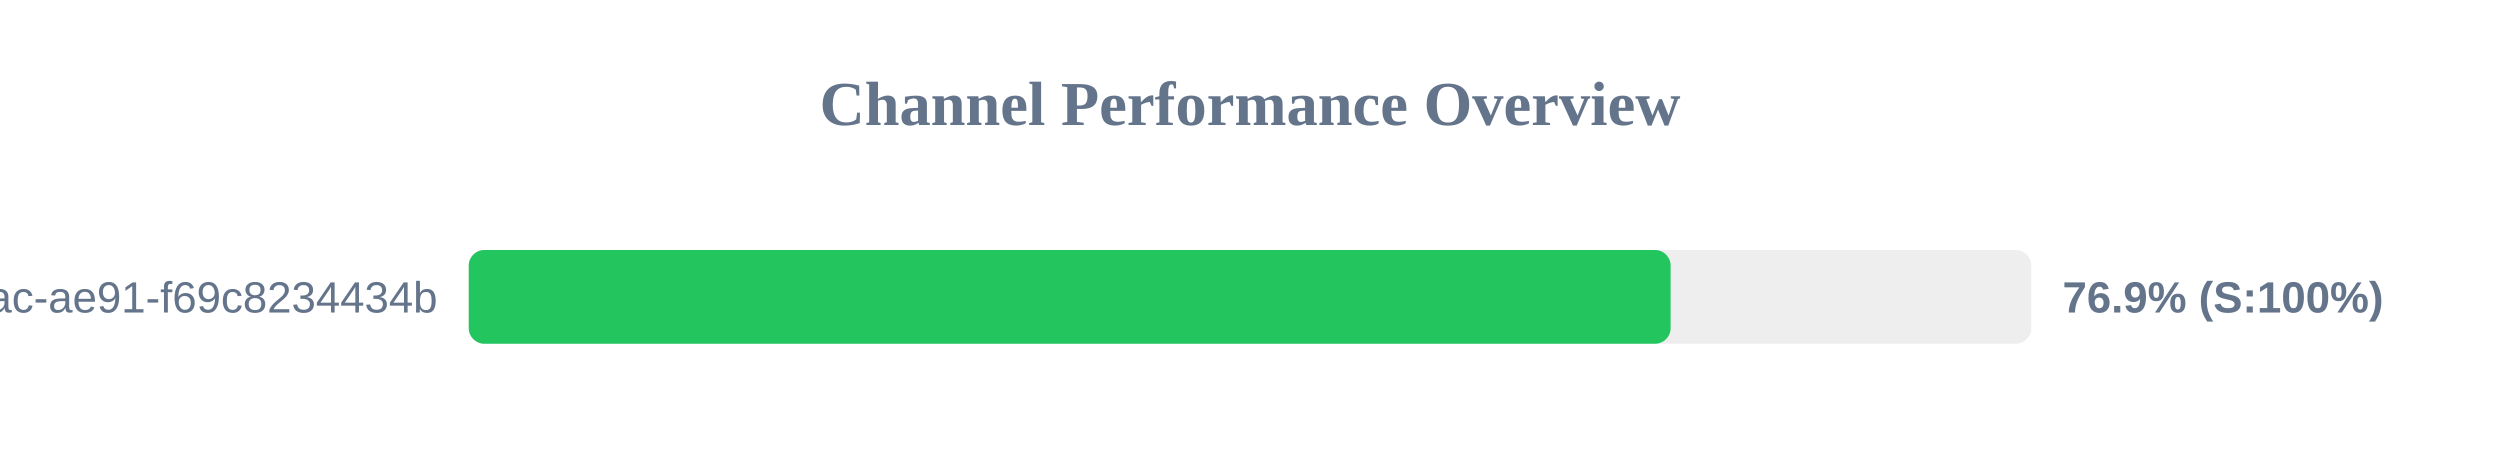
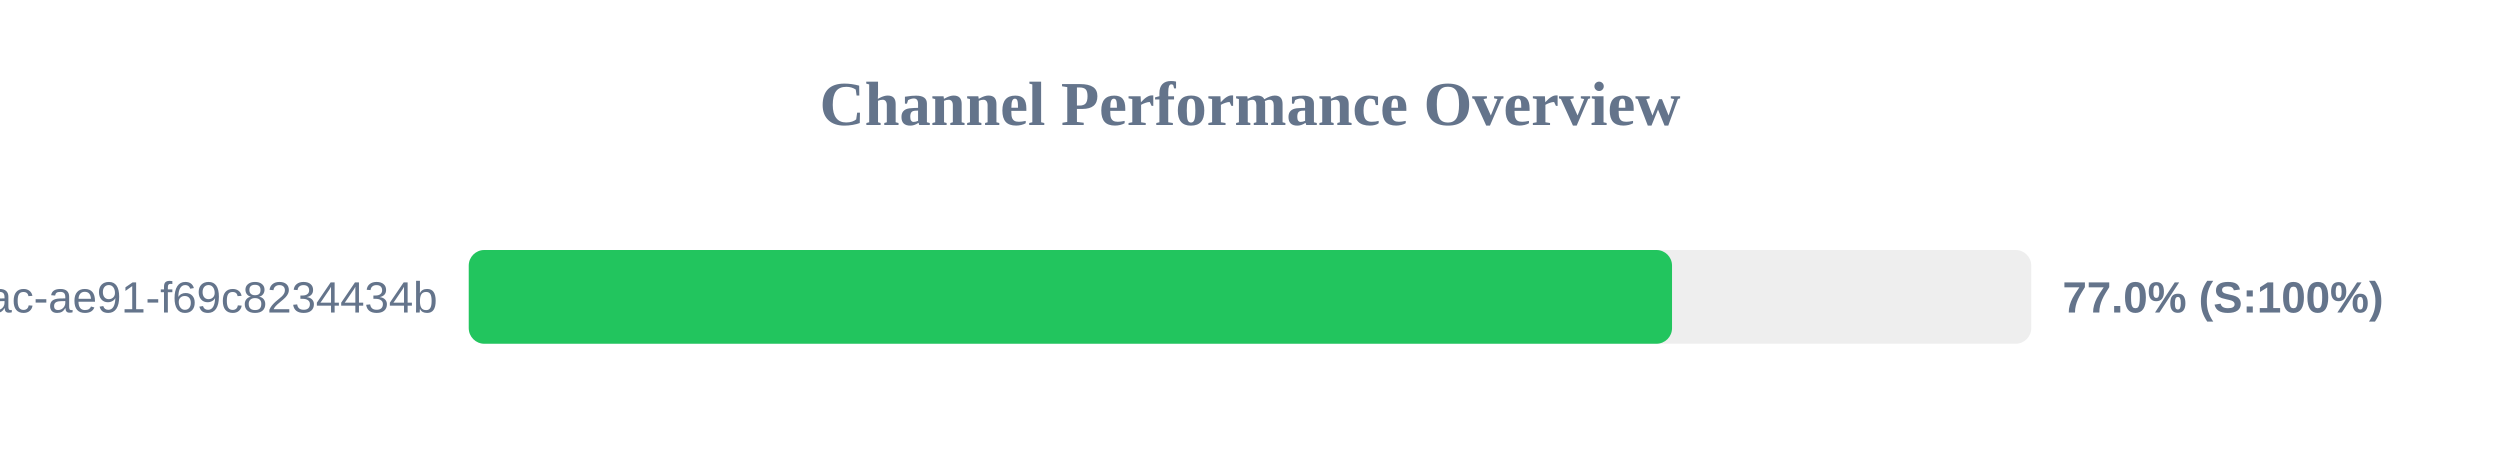
<svg xmlns="http://www.w3.org/2000/svg" width="800" height="150" version="1.1">
  <style>
        .row { font: 14px Arial; fill: #64748b; }
        .score { font: bold 14px Arial; fill: #64748b; }
    </style>
  <text x="400" y="40" text-anchor="middle" font-size="20px" font-weight="bold" fill="#64748b">Channel Performance Overview</text>
  <rect x="150" y="80" width="500" height="30" fill="#eee" rx="5" />
-   <rect x="150" y="80" width="384.6" height="30" fill="#22c55e" rx="5" />
+   <rect x="150" y="80" width="385.05" height="30" fill="#22c55e" rx="5" />
  <text x="140" y="100" text-anchor="end" class="row">?uuid=942b9cb8-92fa-46ac-ae91-f69c8234434b</text>
-   <text x="660" y="100" text-anchor="start" class="score">76.9% (S:100%)</text>
+   <text x="660" y="100" text-anchor="start" class="score">77.0% (S:100%)</text>
</svg>
